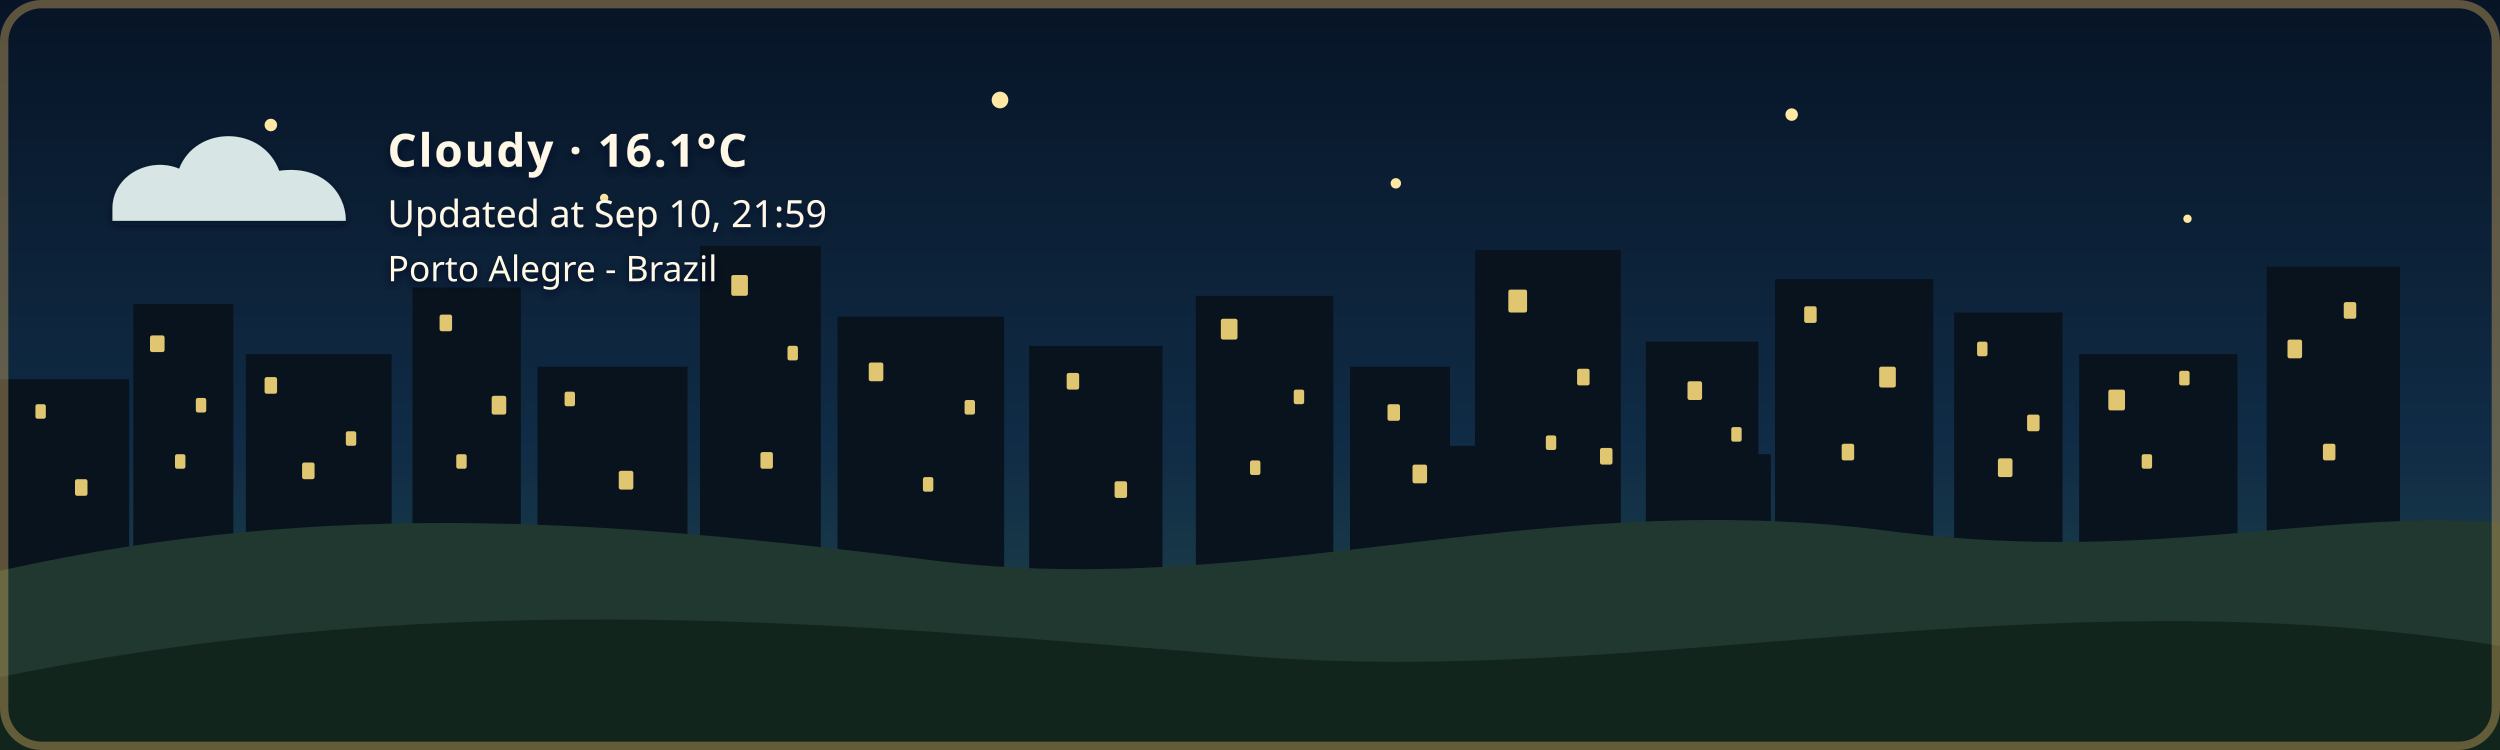
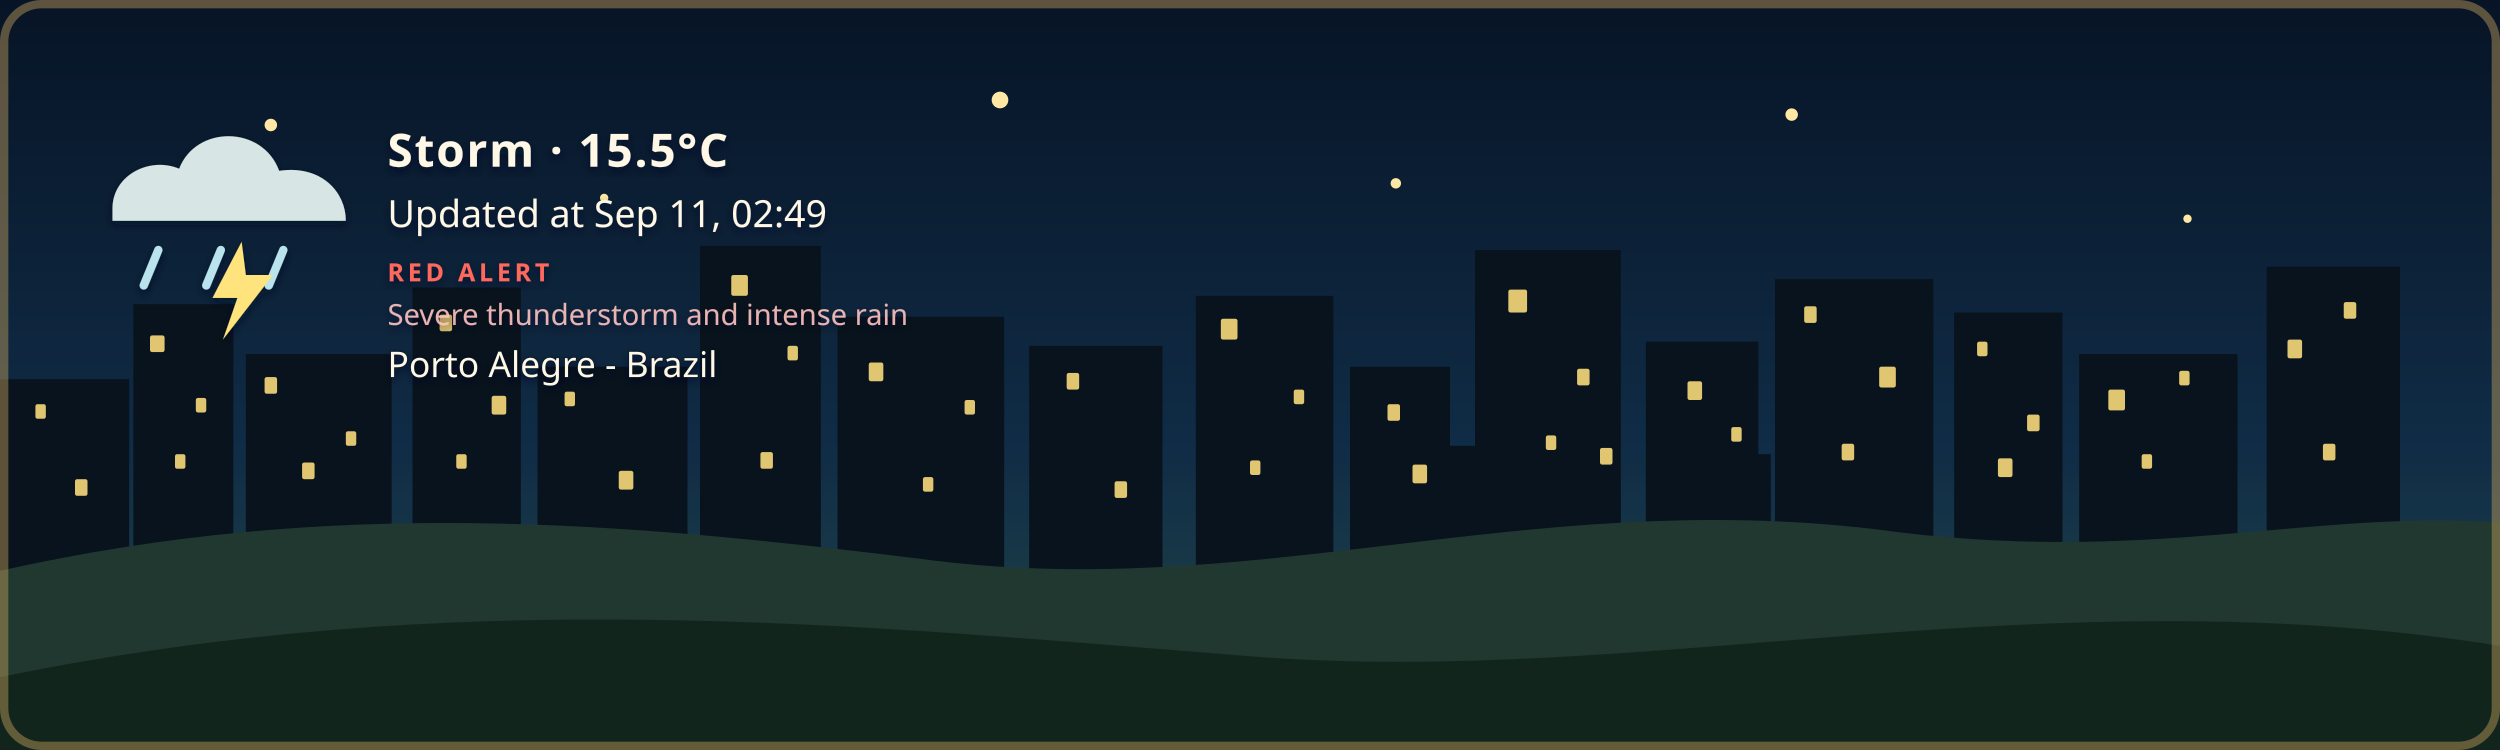
- <svg xmlns="http://www.w3.org/2000/svg" width="1200" height="360" viewBox="0 0 1200 360" role="img" aria-labelledby="title description" class="github-time-night weather-cloudy alert-none" data-temperature="16.1°C" lang="en-US">
+ <svg xmlns="http://www.w3.org/2000/svg" width="1200" height="360" viewBox="0 0 1200 360" role="img" aria-labelledby="title description" class="github-time-night weather-storm alert-red" data-temperature="15.5°C" lang="en-US">
  <defs>
    <linearGradient id="daySky" x1="0" y1="0" x2="0" y2="1">
      <stop offset="0%" stop-color="#87c9e8" />
      <stop offset="65%" stop-color="#f6d99a" />
      <stop offset="100%" stop-color="#f4b66e" />
    </linearGradient>
    <linearGradient id="sunsetSky" x1="0" y1="0" x2="0" y2="1">
      <stop offset="0%" stop-color="#4d568f" />
      <stop offset="55%" stop-color="#d46a66" />
      <stop offset="100%" stop-color="#f4a259" />
    </linearGradient>
    <linearGradient id="nightSky" x1="0" y1="0" x2="0" y2="1">
      <stop offset="0%" stop-color="#071426" />
      <stop offset="60%" stop-color="#102c46" />
      <stop offset="100%" stop-color="#244b4a" />
    </linearGradient>
    <linearGradient id="dawnSky" x1="0" y1="0" x2="0" y2="1">
      <stop offset="0%" stop-color="#766b9f" />
      <stop offset="55%" stop-color="#d7939b" />
      <stop offset="100%" stop-color="#f4c280" />
    </linearGradient>
    <radialGradient id="weatherSunFill" cx="35%" cy="30%" r="72%">
      <stop offset="0%" stop-color="#fff4b8" />
      <stop offset="58%" stop-color="#ffdc7a" />
      <stop offset="100%" stop-color="#f2b84f" />
    </radialGradient>
    <linearGradient id="weatherMoonFill" x1="0" y1="0" x2="1" y2="1">
      <stop offset="0%" stop-color="#fff4bd" />
      <stop offset="62%" stop-color="#ffe08a" />
      <stop offset="100%" stop-color="#e9b957" />
    </linearGradient>
    <filter id="weatherContentShadow" x="-20" y="-20" width="500" height="180" filterUnits="userSpaceOnUse">
      <feGaussianBlur in="SourceAlpha" stdDeviation="2" result="shadowBlur" />
      <feOffset in="shadowBlur" dx="0" dy="2" result="shadowOffset" />
      <feFlood flood-color="#071426" flood-opacity="0.65" result="shadowColor" />
      <feComposite in="shadowColor" in2="shadowOffset" operator="in" result="shadow" />
      <feMerge>
        <feMergeNode in="shadow" />
        <feMergeNode in="SourceGraphic" />
      </feMerge>
    </filter>
  </defs>
  <style>
    /* The sky state is updated by the GitHub Action based on local time. */

    .sky {
      animation: none !important;
    }

    .github-time-day .day-sky,
    .github-time-sunset .sunset-sky,
    .github-time-night .night-sky,
    .github-time-dawn .dawn-sky {
      opacity: 1;
    }

    .github-time-day .sunset-sky,
    .github-time-day .night-sky,
    .github-time-day .dawn-sky,
    .github-time-sunset .day-sky,
    .github-time-sunset .night-sky,
    .github-time-sunset .dawn-sky,
    .github-time-night .day-sky,
    .github-time-night .sunset-sky,
    .github-time-night .dawn-sky,
    .github-time-dawn .day-sky,
    .github-time-dawn .sunset-sky,
    .github-time-dawn .night-sky {
      opacity: 0;
    }

    .github-time-day .day-sky,
    .github-time-sunset .sunset-sky,
    .github-time-night .night-sky,
    .github-time-dawn .dawn-sky {
      animation: sky-fade-in 2.5s ease both !important;
    }

    .weather-effect {
      display: none;
    }

    .github-time-night.weather-clear .weather-moon,
    .github-time-day.weather-clear .weather-sun,
    .github-time-sunset.weather-clear .weather-sun,
    .github-time-dawn.weather-clear .weather-sun,
    .weather-cloudy .weather-cloud,
    .weather-rain .weather-cloud,
    .weather-rain .weather-rainfall,
    .weather-wind-rain .weather-cloud,
    .weather-wind-rain .weather-wind,
    .weather-wind-rain .weather-wind-rainfall,
    .weather-storm .weather-cloud,
    .weather-storm .weather-rainfall,
    .weather-storm .weather-lightning,
    .weather-snow .weather-cloud,
    .weather-snow .weather-snowfall {
      display: block;
    }

    .weather-sun {
      transform-box: fill-box;
      transform-origin: center;
      animation: weather-pulse 4s ease-in-out infinite;
    }

    .weather-moon {
      animation: moon-glow 4s ease-in-out infinite;
    }

    .weather-cloud path {
      animation: cloud-drift 8s ease-in-out infinite alternate;
    }

    .weather-rainfall path {
      animation: rain-fall 1.4s linear infinite;
    }

    .weather-rainfall path:nth-child(2) {
      animation-delay: 0.35s;
    }

    .weather-rainfall path:nth-child(3) {
      animation-delay: 0.7s;
    }

    .weather-wind-rainfall path {
      animation: wind-rain-fall 1.15s linear infinite;
    }

    .weather-wind-rainfall path:nth-child(2) {
      animation-delay: 0.3s;
    }

    .weather-wind-rainfall path:nth-child(3) {
      animation-delay: 0.6s;
    }

    .weather-wind path {
      animation: wind-sweep 1.8s ease-in-out infinite;
    }

    .weather-wind path:nth-child(2) {
      animation-delay: 0.45s;
    }

    .weather-snowfall circle {
      animation: snow-fall 3s ease-in-out infinite;
    }

    .weather-snowfall circle:nth-child(2) {
      animation-delay: 1s;
    }

    .weather-snowfall circle:nth-child(3) {
      animation-delay: 2s;
    }

    .weather-lightning {
      animation: lightning-flash 4s ease-in-out infinite;
    }

    svg.github-time-day .city-back,
    svg.github-time-day .city-mid {
      fill: #36545a;
    }

    svg.github-time-sunset .city-back,
    svg.github-time-sunset .city-mid {
      fill: #303247;
    }

    svg.github-time-night .city-back,
    svg.github-time-night .city-mid {
      fill: #08131d;
    }

    svg.github-time-dawn .city-back,
    svg.github-time-dawn .city-mid {
      fill: #404158;
    }

    .city-window {
      opacity: 0;
      fill: #f8d97a;
    }

    svg.github-time-night .city-window,
    svg.github-time-dawn .city-window,
    svg.github-time-sunset .city-window {
      opacity: 0.9;
    }

    .city-window rect {
      animation: city-window-toggle-a 20s steps(1, end) infinite;
    }

    .city-window rect:nth-child(3n) {
      animation-name: city-window-toggle-b;
      animation-delay: -4s;
    }

    .city-window rect:nth-child(4n) {
      animation-name: city-window-toggle-c;
      animation-delay: -9s;
    }

    .city-window rect:nth-child(5n) {
      animation-name: city-window-toggle-d;
      animation-delay: -13s;
    }

    .city-window rect:nth-child(7n) {
      animation-name: city-window-toggle-e;
      animation-delay: -17s;
    }

    #weather-alert-level,
    #weather-alert-detail {
      display: none;
    }

    svg.alert-yellow #weather-alert-level,
    svg.alert-yellow #weather-alert-detail,
    svg.alert-orange #weather-alert-level,
    svg.alert-orange #weather-alert-detail,
    svg.alert-red #weather-alert-level,
    svg.alert-red #weather-alert-detail {
      display: block;
    }

    svg.alert-yellow #weather-alert-level {
      fill: #f4d35e;
    }

    svg.alert-yellow #weather-alert-detail {
      fill: #fff3b3;
    }

    svg.alert-orange #weather-alert-level {
      fill: #f9a74f;
    }

    svg.alert-orange #weather-alert-detail {
      fill: #ffd0a0;
    }

    svg.alert-red #weather-alert-level {
      fill: #ff675c;
    }

    svg.alert-red #weather-alert-detail {
      fill: #ffc2bf;
    }

    #weather-description,
    #weather-time,
    #weather-alert-level,
    #weather-alert-detail,
    #weather-location {
      animation: info-fade-in 1.5s ease both;
      font-family: sans-serif;
    }

    #weather-description {
      letter-spacing: 0.04em;
    }

    @keyframes sky-fade-in {
      from {
        opacity: 0;
      }

      to {
        opacity: 1;
      }
    }

    @keyframes info-fade-in {
      from {
        opacity: 0;
        transform: translateY(6px);
      }

      to {
        opacity: 1;
        transform: translateY(0);
      }
    }

    @keyframes weather-pulse {
      0%,
      100% {
        opacity: 0.85;
        transform: scale(0.96);
      }

      50% {
        opacity: 1;
        transform: scale(1.04);
      }
    }

    @keyframes moon-glow {
      0%,
      100% {
        opacity: 0.8;
      }

      50% {
        opacity: 1;
      }
    }

    @keyframes cloud-drift {
      from {
        transform: translateX(-5px);
      }

      to {
        transform: translateX(8px);
      }
    }

    @keyframes rain-fall {
      0% {
        opacity: 0;
        transform: translateY(-7px);
      }

      25%,
      75% {
        opacity: 1;
      }

      100% {
        opacity: 0;
        transform: translateY(10px);
      }
    }

    @keyframes wind-rain-fall {
      0% {
        opacity: 0;
        transform: translate(-6px, -5px);
      }

      25%,
      75% {
        opacity: 1;
      }

      100% {
        opacity: 0;
        transform: translate(8px, 10px);
      }
    }

    @keyframes wind-sweep {
      0%,
      100% {
        opacity: 0.3;
        transform: translateX(-7px);
      }

      50% {
        opacity: 1;
        transform: translateX(6px);
      }
    }

    @keyframes snow-fall {
      0%,
      100% {
        opacity: 0.35;
        transform: translateY(-5px);
      }

      50% {
        opacity: 1;
        transform: translate(5px, 8px);
      }
    }

    @keyframes lightning-flash {
      0%,
      88%,
      100% {
        opacity: 0;
      }

      90%,
      93% {
        opacity: 1;
      }
    }

    @keyframes city-window-toggle-a {
      0%,
      19%,
      61%,
      100% {
        opacity: 1;
      }

      20%,
      60% {
        opacity: 0;
      }
    }

    @keyframes city-window-toggle-b {
      0%,
      34%,
      76%,
      100% {
        opacity: 0;
      }

      35%,
      75% {
        opacity: 1;
      }
    }

    @keyframes city-window-toggle-c {
      0%,
      24%,
      46%,
      100% {
        opacity: 1;
      }

      25%,
      45% {
        opacity: 0;
      }
    }

    @keyframes city-window-toggle-d {
      0%,
      49%,
      86%,
      100% {
        opacity: 1;
      }

      50%,
      85% {
        opacity: 0;
      }
    }

    @keyframes city-window-toggle-e {
      0%,
      14%,
      56%,
      100% {
        opacity: 0;
      }

      15%,
      55% {
        opacity: 1;
      }
    }

    .stars {
      opacity: 0;
    }

    .github-time-sunset .stars,
    .github-time-dawn .stars {
      opacity: 0.35;
    }

    .github-time-night .stars {
      opacity: 1;
    }

    .star {
      animation: twinkle 2.5s ease-in-out infinite;
      transform-box: fill-box;
      transform-origin: center;
    }

    .star:nth-child(2) {
      animation-delay: 0.5s;
    }

    .star:nth-child(3) {
      animation-delay: 1s;
    }

    .star:nth-child(4) {
      animation-delay: 1.5s;
    }

    @keyframes twinkle {
      0%,
      100% {
        opacity: 0.25;
        transform: scale(0.8);
      }

      50% {
        opacity: 1;
        transform: scale(1.25);
      }
    }

    /*
     * Disable animations when the visitor has requested reduced motion.
     */
    @media (prefers-reduced-motion: reduce) {
      .sky,
      .stars,
      .star,
      .weather-sun,
      .weather-moon,
      .weather-cloud path,
      .weather-rainfall path,
      .weather-wind-rainfall path,
      .weather-wind path,
      .weather-snowfall circle,
      .weather-lightning,
      .city-window rect,
      #weather-description,
      #weather-time,
      #weather-alert-level,
      #weather-alert-detail,
      #weather-location {
        animation: none !important;
      }
    }
  </style>
  <g id="skies">
    <rect class="sky day-sky" width="1200" height="360" fill="url(#daySky)" />
    <rect class="sky sunset-sky" width="1200" height="360" fill="url(#sunsetSky)" />
    <rect class="sky night-sky" width="1200" height="360" fill="url(#nightSky)" />
    <rect class="sky dawn-sky" width="1200" height="360" fill="url(#dawnSky)" />
  </g>
  <g class="stars" fill="#ffe8a3">
    <circle class="star" cx="130" cy="60" r="3" />
    <circle class="star" cx="290" cy="95" r="2" />
    <circle class="star" cx="480" cy="48" r="4" />
    <circle class="star" cx="670" cy="88" r="2.5" />
    <circle class="star" cx="860" cy="55" r="3" />
    <circle class="star" cx="1050" cy="105" r="2" />
  </g>
  <g class="city-shape">
    <g class="city-back">
      <rect x="0" y="182" width="62" height="94" />
      <rect x="64" y="146" width="48" height="130" />
      <rect x="118" y="170" width="70" height="106" />
      <rect x="198" y="138" width="52" height="138" />
      <rect x="258" y="176" width="72" height="100" />
      <rect x="336" y="118" width="58" height="158" />
      <rect x="402" y="152" width="80" height="124" />
      <rect x="494" y="166" width="64" height="110" />
      <rect x="574" y="142" width="66" height="134" />
      <rect x="648" y="176" width="48" height="100" />
      <rect x="708" y="120" width="70" height="156" />
      <rect x="790" y="164" width="54" height="112" />
      <rect x="852" y="134" width="76" height="142" />
      <rect x="938" y="150" width="52" height="126" />
      <rect x="998" y="170" width="76" height="106" />
      <rect x="1088" y="128" width="64" height="148" />
    </g>
    <g class="city-mid">
      <rect x="24" y="226" width="28" height="50" />
      <rect x="88" y="210" width="18" height="66" />
      <rect x="148" y="218" width="22" height="58" />
      <rect x="214" y="206" width="22" height="70" />
      <rect x="282" y="210" width="18" height="66" />
      <rect x="362" y="206" width="22" height="70" />
      <rect x="430" y="220" width="18" height="56" />
      <rect x="528" y="220" width="20" height="56" />
      <rect x="606" y="214" width="22" height="62" />
      <rect x="690" y="214" width="18" height="62" />
      <rect x="754" y="208" width="18" height="68" />
      <rect x="830" y="218" width="20" height="58" />
      <rect x="892" y="214" width="18" height="62" />
      <rect x="960" y="224" width="18" height="52" />
      <rect x="1018" y="218" width="22" height="58" />
      <rect x="1108" y="210" width="18" height="66" />
    </g>
    <g class="city-window">
      <rect x="17" y="194" width="5" height="7" rx="1" />
      <rect x="36" y="230" width="6" height="8" rx="1" />
      <rect x="72" y="161" width="7" height="8" rx="1" />
      <rect x="84" y="218" width="5" height="7" rx="1" />
      <rect x="94" y="191" width="5" height="7" rx="1" />
      <rect x="127" y="181" width="6" height="8" rx="1" />
      <rect x="145" y="222" width="6" height="8" rx="1" />
      <rect x="166" y="207" width="5" height="7" rx="1" />
      <rect x="211" y="151" width="6" height="8" rx="1" />
      <rect x="219" y="218" width="5" height="7" rx="1" />
      <rect x="236" y="190" width="7" height="9" rx="1" />
      <rect x="271" y="188" width="5" height="7" rx="1" />
      <rect x="297" y="226" width="7" height="9" rx="1" />
      <rect x="351" y="132" width="8" height="10" rx="1" />
      <rect x="365" y="217" width="6" height="8" rx="1" />
      <rect x="378" y="166" width="5" height="7" rx="1" />
      <rect x="417" y="174" width="7" height="9" rx="1" />
      <rect x="443" y="229" width="5" height="7" rx="1" />
      <rect x="463" y="192" width="5" height="7" rx="1" />
      <rect x="512" y="179" width="6" height="8" rx="1" />
      <rect x="535" y="231" width="6" height="8" rx="1" />
      <rect x="586" y="153" width="8" height="10" rx="1" />
      <rect x="600" y="221" width="5" height="7" rx="1" />
      <rect x="621" y="187" width="5" height="7" rx="1" />
      <rect x="666" y="194" width="6" height="8" rx="1" />
      <rect x="678" y="223" width="7" height="9" rx="1" />
      <rect x="724" y="139" width="9" height="11" rx="1" />
      <rect x="742" y="209" width="5" height="7" rx="1" />
      <rect x="757" y="177" width="6" height="8" rx="1" />
      <rect x="768" y="215" width="6" height="8" rx="1" />
      <rect x="810" y="183" width="7" height="9" rx="1" />
      <rect x="831" y="205" width="5" height="7" rx="1" />
      <rect x="866" y="147" width="6" height="8" rx="1" />
      <rect x="884" y="213" width="6" height="8" rx="1" />
      <rect x="902" y="176" width="8" height="10" rx="1" />
      <rect x="949" y="164" width="5" height="7" rx="1" />
      <rect x="959" y="220" width="7" height="9" rx="1" />
      <rect x="973" y="199" width="6" height="8" rx="1" />
      <rect x="1012" y="187" width="8" height="10" rx="1" />
      <rect x="1028" y="218" width="5" height="7" rx="1" />
      <rect x="1046" y="178" width="5" height="7" rx="1" />
      <rect x="1098" y="163" width="7" height="9" rx="1" />
      <rect x="1115" y="213" width="6" height="8" rx="1" />
      <rect x="1125" y="145" width="6" height="8" rx="1" />
    </g>
  </g>
  <g transform="translate(54 48)" filter="url(#weatherContentShadow)">
    <g class="weather-effect weather-sun">
      <circle cx="34" cy="34" r="23" fill="url(#weatherSunFill)" />
      <g stroke="#ffd66f" stroke-width="4" stroke-linecap="round">
        <path d="M 34 0 V 8" />
        <path d="M 34 60 V 68" />
        <path d="M 0 34 H 8" />
        <path d="M 60 34 H 68" />
        <path d="M 10 10 L 16 16" />
        <path d="M 52 52 L 58 58" />
        <path d="M 58 10 L 52 16" />
        <path d="M 16 52 L 10 58" />
      </g>
    </g>
    <g class="weather-effect weather-moon">
      <path d="M 54 4 C 38 7, 26 20, 26 36 C 26 53, 39 66, 56 66 C 65 66, 74 62, 80 56 C 76 57, 72 58, 68 58 C 51 58, 38 45, 38 28 C 38 18, 44 9, 54 4 Z" fill="url(#weatherMoonFill)" />
    </g>
    <g class="weather-effect weather-cloud" fill="#d7e5e5">
      <path d="M 0 52 C 0 36, 18 27, 32 33 C 40 12, 72 12, 80 34 C 100 31, 112 44, 112 58 H 0 Z" />
    </g>
    <g class="weather-effect weather-rainfall" stroke="#b9e3ed" stroke-width="4" stroke-linecap="round">
      <path d="M 22 72 l -7 17" />
      <path d="M 52 72 l -7 17" />
      <path d="M 82 72 l -7 17" />
    </g>
    <g class="weather-effect weather-wind-rainfall" stroke="#b9e3ed" stroke-width="4" stroke-linecap="round">
      <path d="M 50 70 l -10 19" />
      <path d="M 75 70 l -10 19" />
      <path d="M 100 70 l -10 19" />
    </g>
    <g class="weather-effect weather-wind" fill="none" stroke="#eef8ff" stroke-width="3.5" stroke-linecap="round">
      <path d="M 2 73 C 12 68, 22 68, 32 72" />
      <path d="M 2 88 C 13 83, 24 83, 34 87" />
    </g>
    <g class="weather-effect weather-lightning" fill="#ffe37b">
      <path d="M 62 68 l -14 27 h 12 l -7 20 l 24 -31 h -13 z" />
    </g>
    <g class="weather-effect weather-snowfall" fill="#eef8ff">
      <circle cx="22" cy="78" r="4" />
      <circle cx="52" cy="91" r="4" />
      <circle cx="82" cy="78" r="4" />
    </g>
-     <text id="weather-description" x="132" y="32" fill="#fff8e7" font-family="sans-serif" font-size="22" font-weight="600">Cloudy · 16.1°C</text>
-     <text id="weather-time" x="132" y="61" fill="#fff8e7" font-family="sans-serif" font-size="18">Updated at Sep 10, 21:59</text>
-     <text id="weather-alert-level" x="132" y="87" fill="#eaf3ff" font-family="sans-serif" font-size="12" font-weight="700" letter-spacing="1.8" />
-     <text id="weather-alert-detail" x="132" y="108" fill="#eef7ff" font-family="sans-serif" font-size="14" opacity="0.9" />
-     <text id="weather-location" x="132" y="87" fill="#fff8e7" stroke="#071426" stroke-width="0.8" stroke-opacity="0.65" paint-order="stroke fill" font-family="sans-serif" font-size="17" font-weight="500">Porto Alegre - Brazil</text>
+     <text id="weather-description" x="132" y="32" fill="#fff8e7" font-family="sans-serif" font-size="22" font-weight="600">Storm · 15.5°C</text>
+     <text id="weather-time" x="132" y="61" fill="#fff8e7" font-family="sans-serif" font-size="18">Updated at Sep 11, 02:49</text>
+     <text id="weather-alert-level" x="132" y="87" fill="#eaf3ff" font-family="sans-serif" font-size="12" font-weight="700" letter-spacing="1.8">RED ALERT</text>
+     <text id="weather-alert-detail" x="132" y="108" fill="#eef7ff" font-family="sans-serif" font-size="14" opacity="0.9">Severe thunderstorm and intense rain</text>
+     <text id="weather-location" x="132" y="133" fill="#fff8e7" stroke="#071426" stroke-width="0.8" stroke-opacity="0.65" paint-order="stroke fill" font-family="sans-serif" font-size="17" font-weight="500">Porto Alegre - Brazil</text>
  </g>
  <path d="       M 0 274       C 160 238, 300 251, 440 268       C 600 290, 730 234, 900 254       C 1030 272, 1110 244, 1200 251       L 1200 360       L 0 360       Z     " fill="#20382f" />
  <path d="       M 0 325       C 220 280, 410 300, 600 315       C 790 330, 980 275, 1200 310       L 1200 360       L 0 360       Z     " fill="#12251d" />
  <rect x="2" y="2" width="1196" height="356" rx="18" fill="none" stroke="#c6a15b" stroke-width="4" stroke-opacity="0.45" />
</svg>
